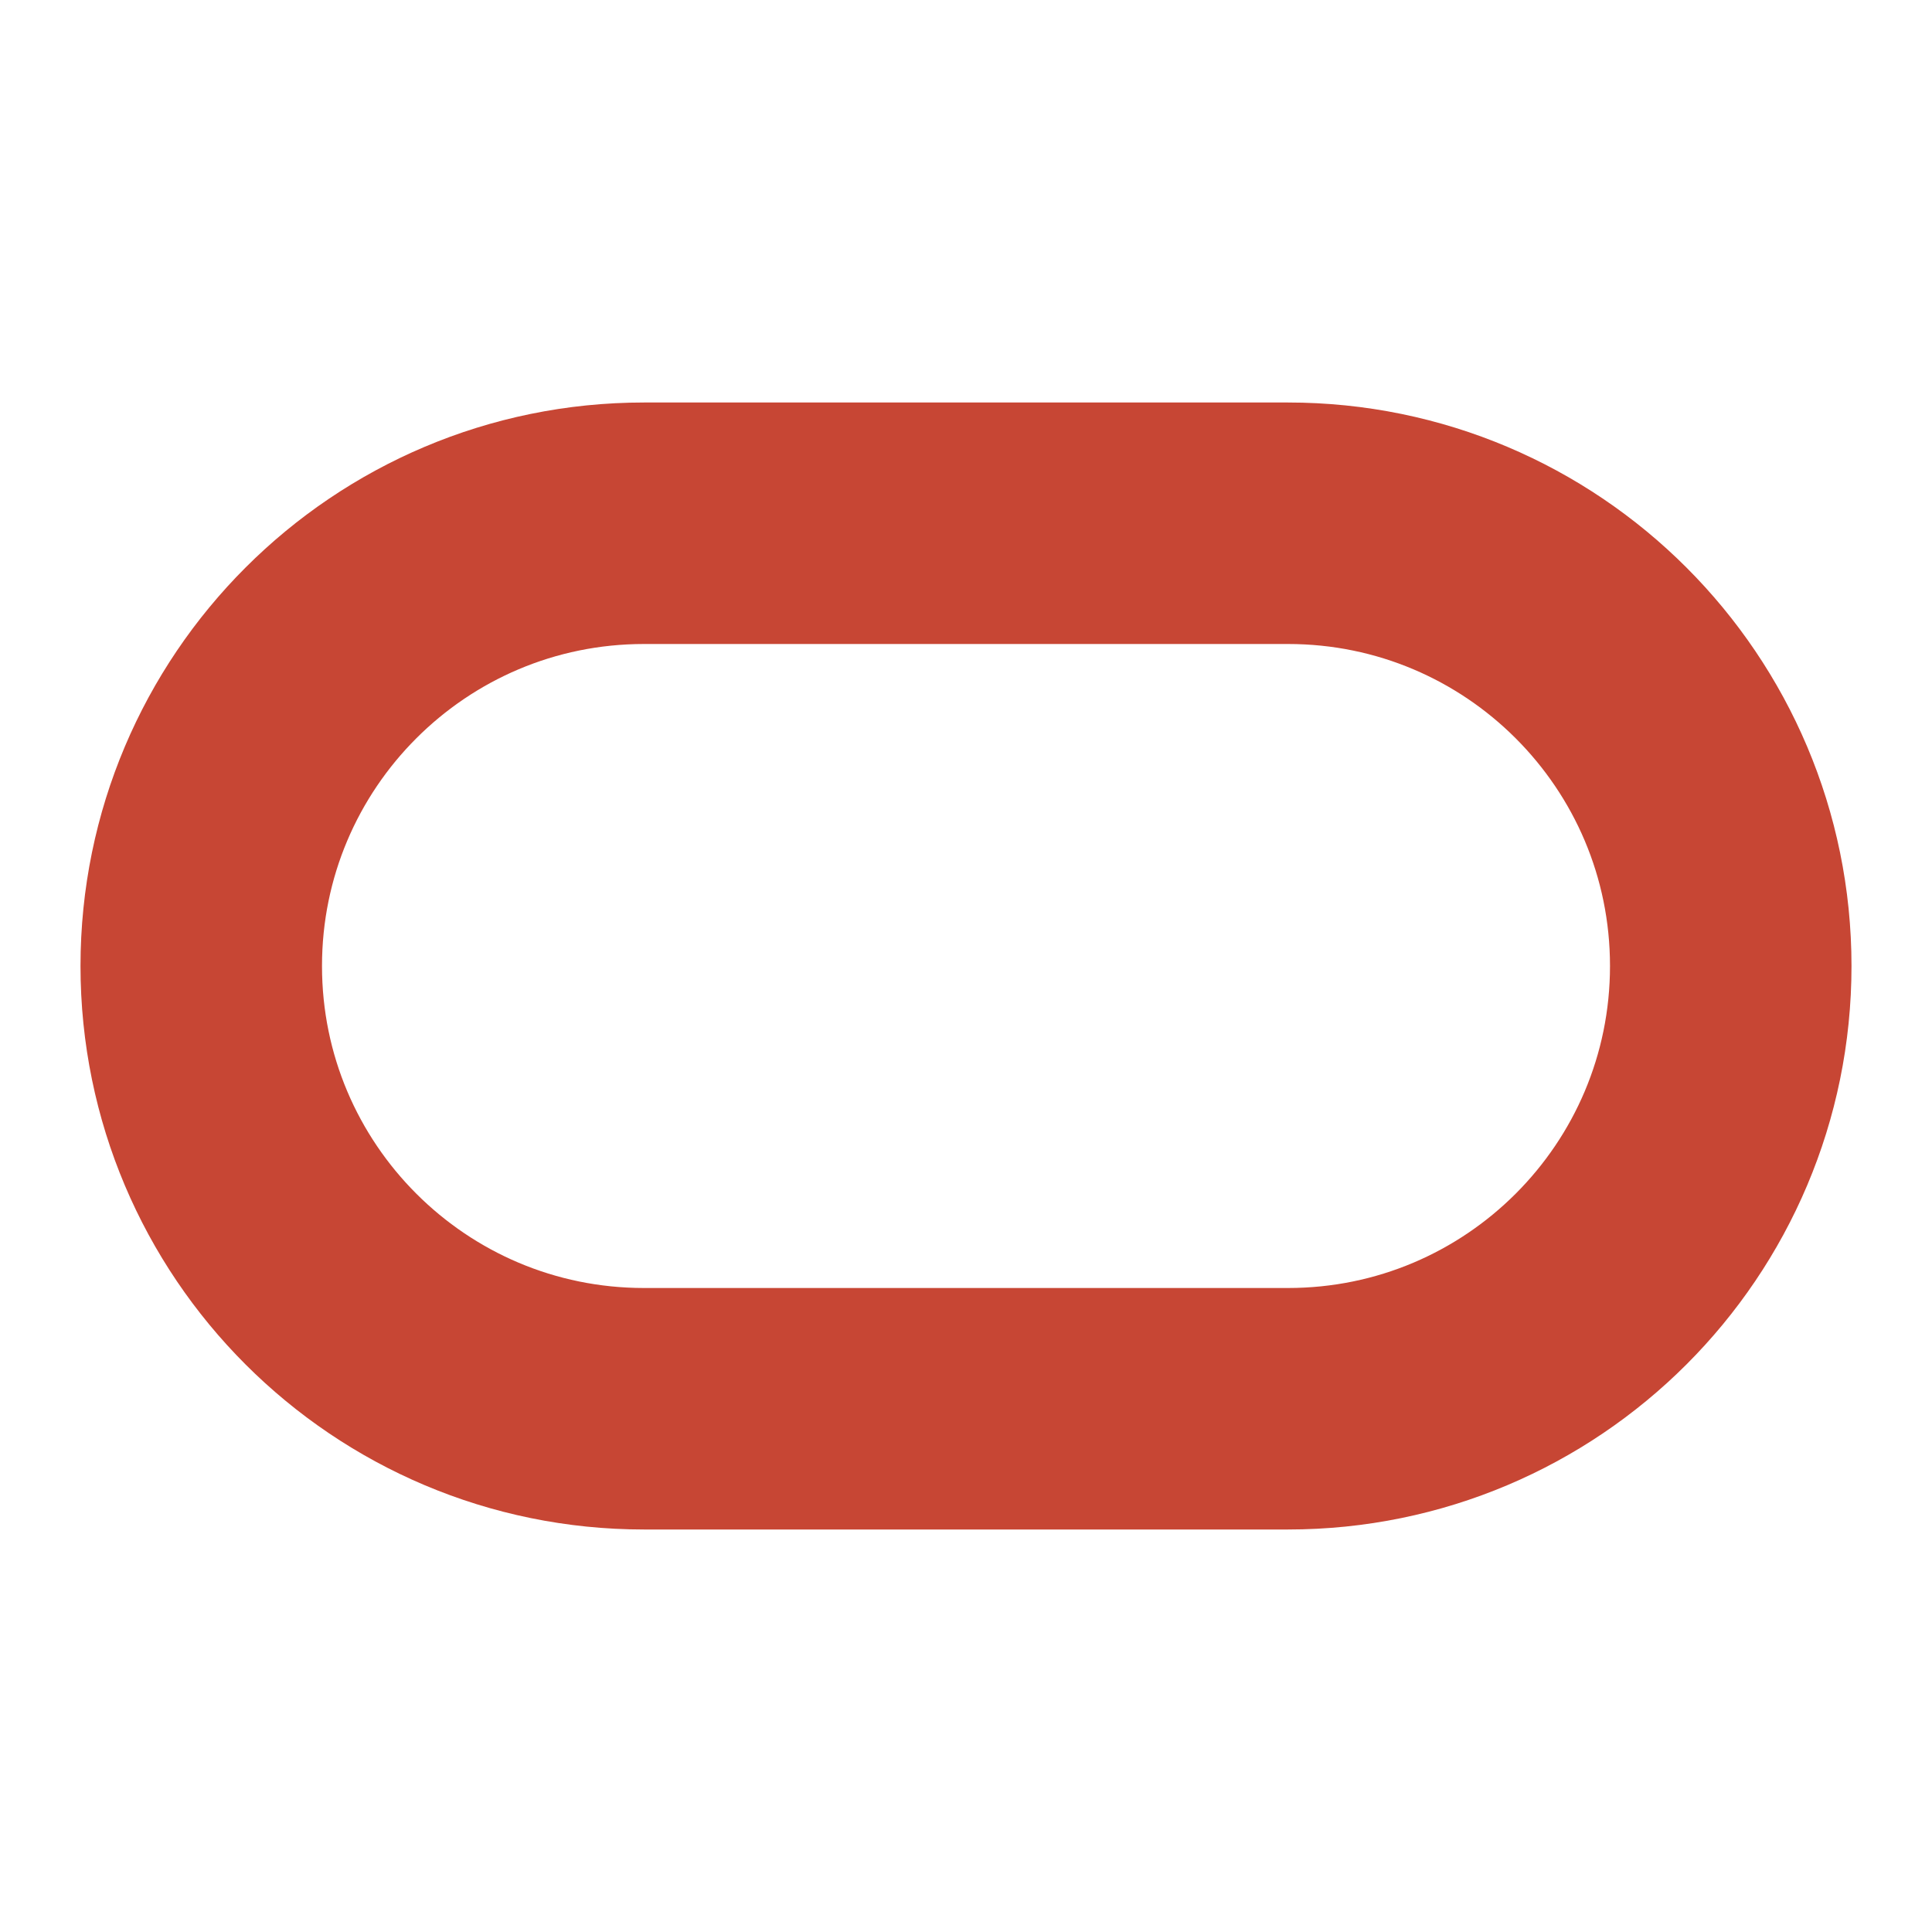
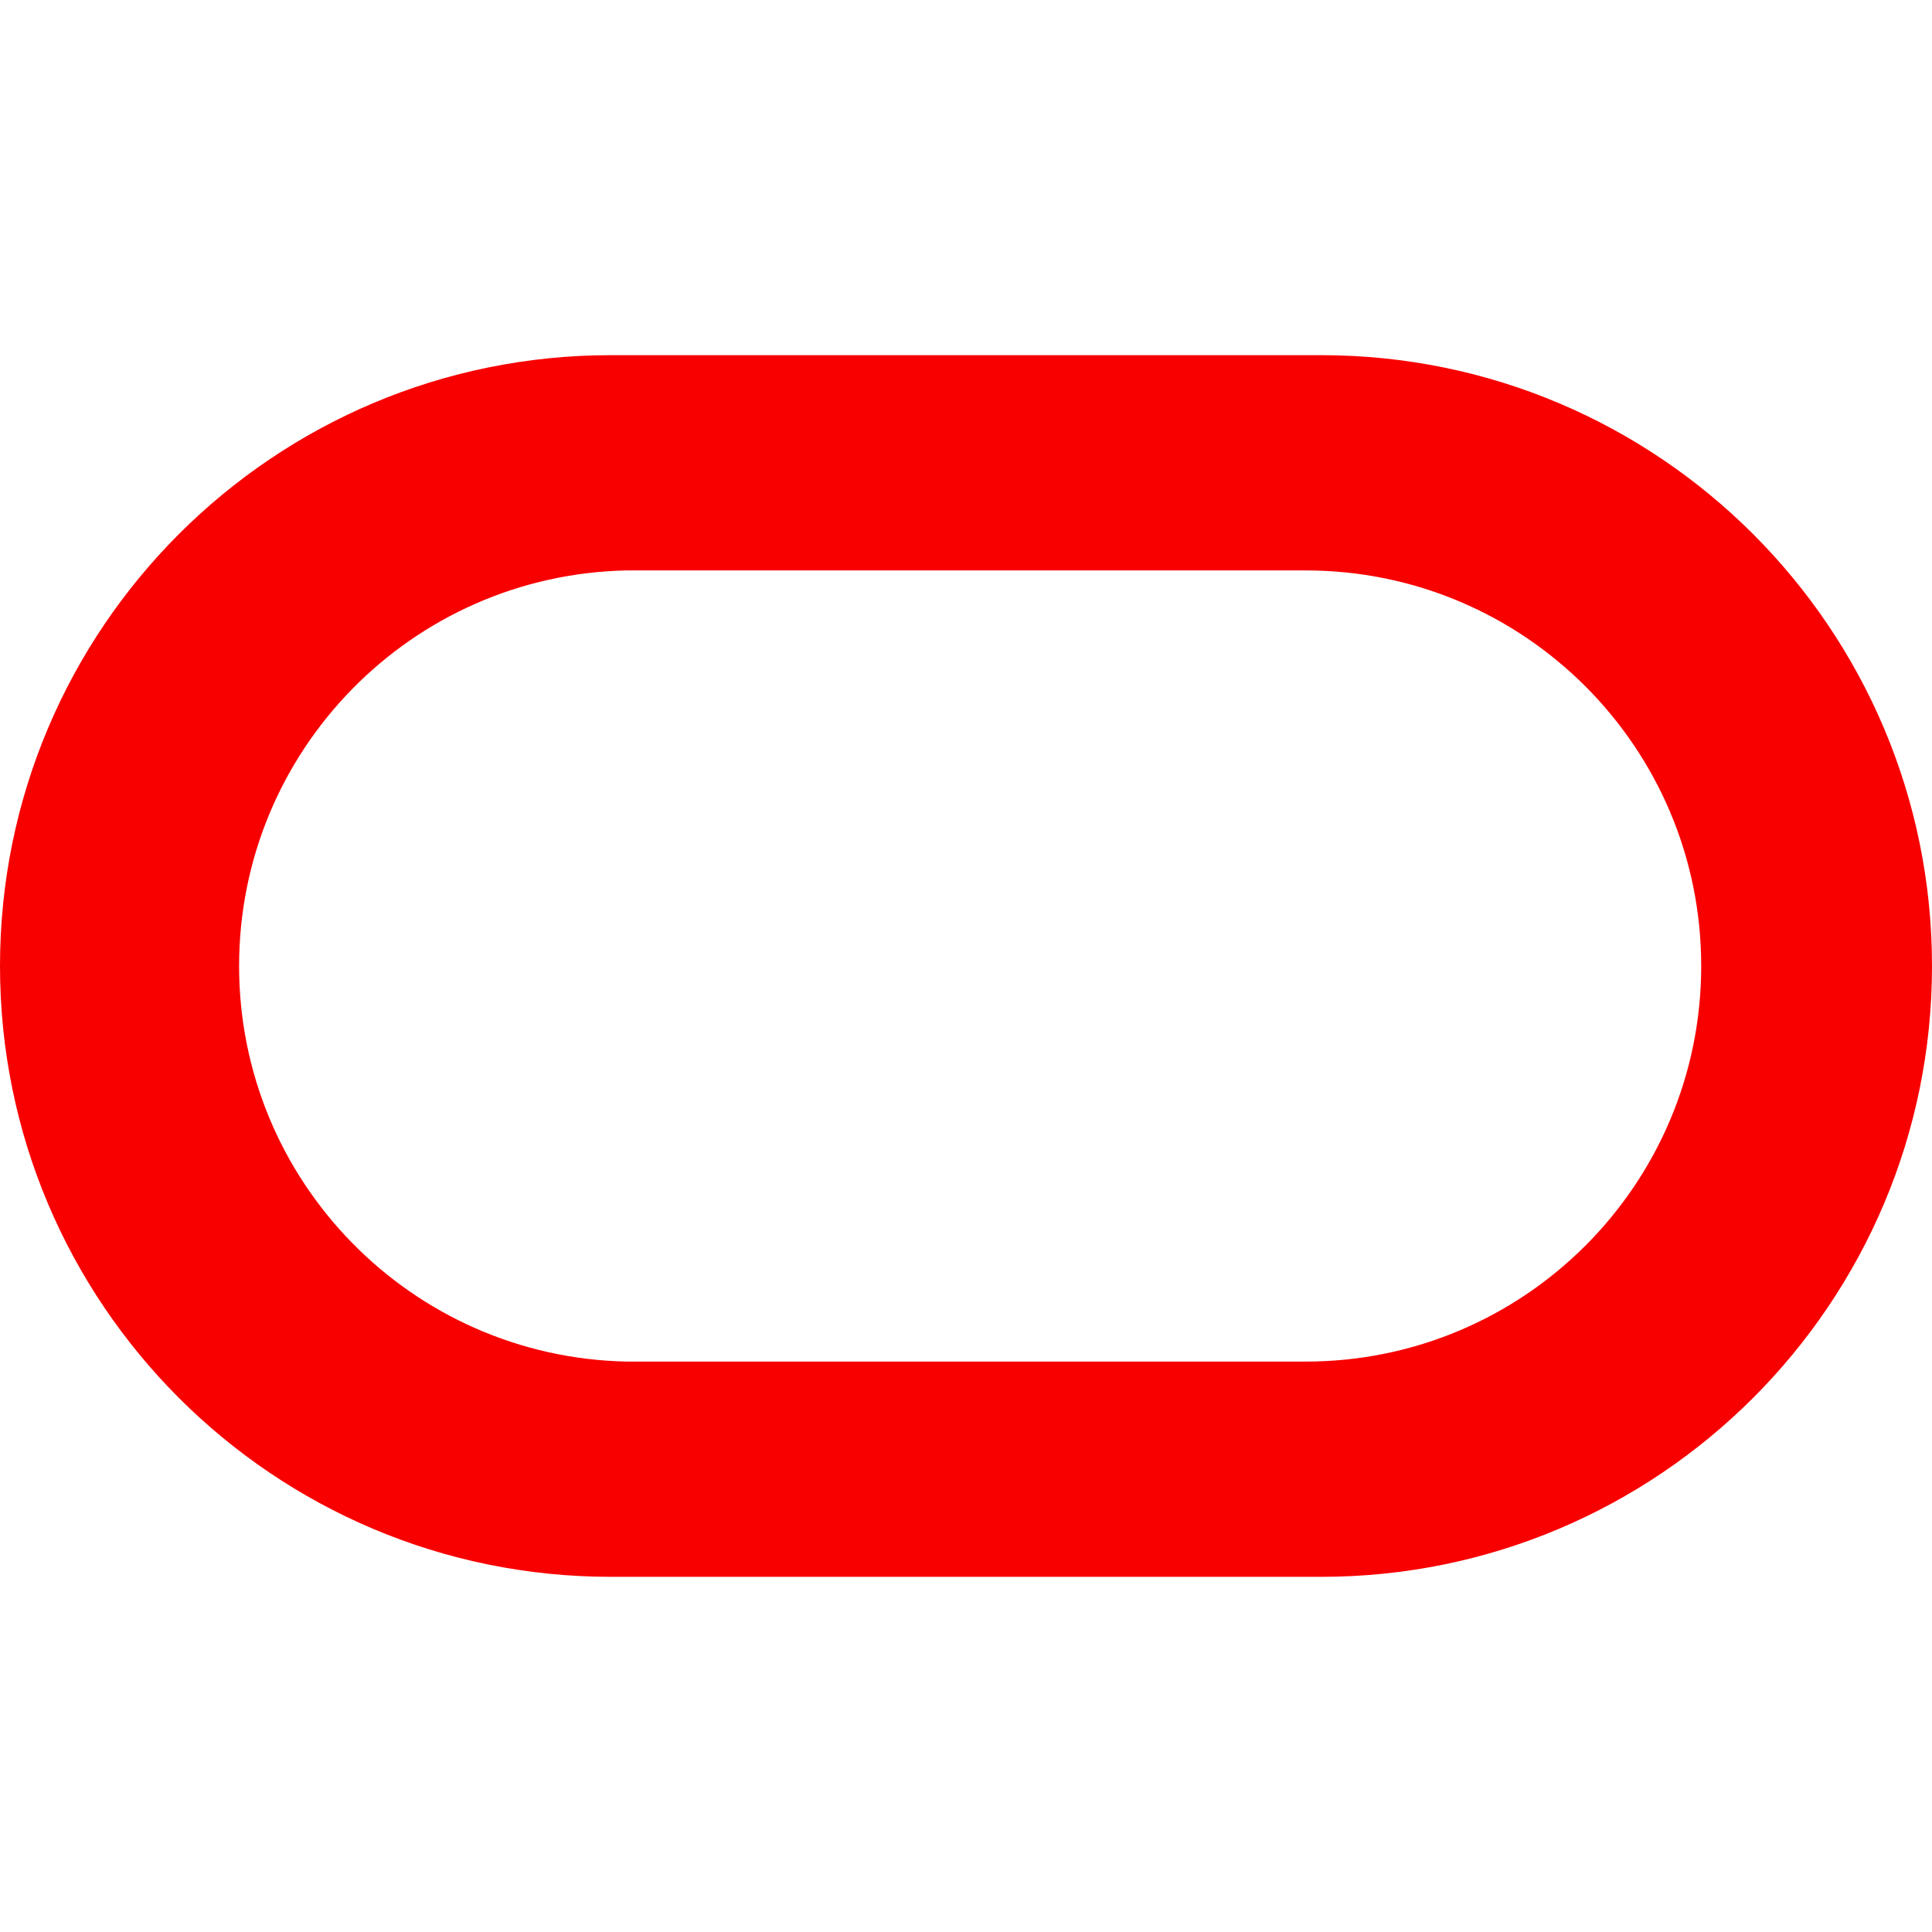
- <svg xmlns="http://www.w3.org/2000/svg" width="24" height="24" fill="none">
-   <rect x="2.5" y="6.5" width="19" height="11" rx="5.5" stroke="#C74634" stroke-width="3" />
+ <svg xmlns="http://www.w3.org/2000/svg" width="24" height="24" fill="none" viewBox="0 0 24 24">
+   <path fill="#F80000" d="M16.412 4.412h-8.82a7.588 7.588 0 0 0-.008 15.176h8.828a7.588 7.588 0 0 0 0-15.176zm-.193 12.502H7.786a4.915 4.915 0 0 1 0-9.828h8.433a4.914 4.914 0 1 1 0 9.828z" />
</svg>
